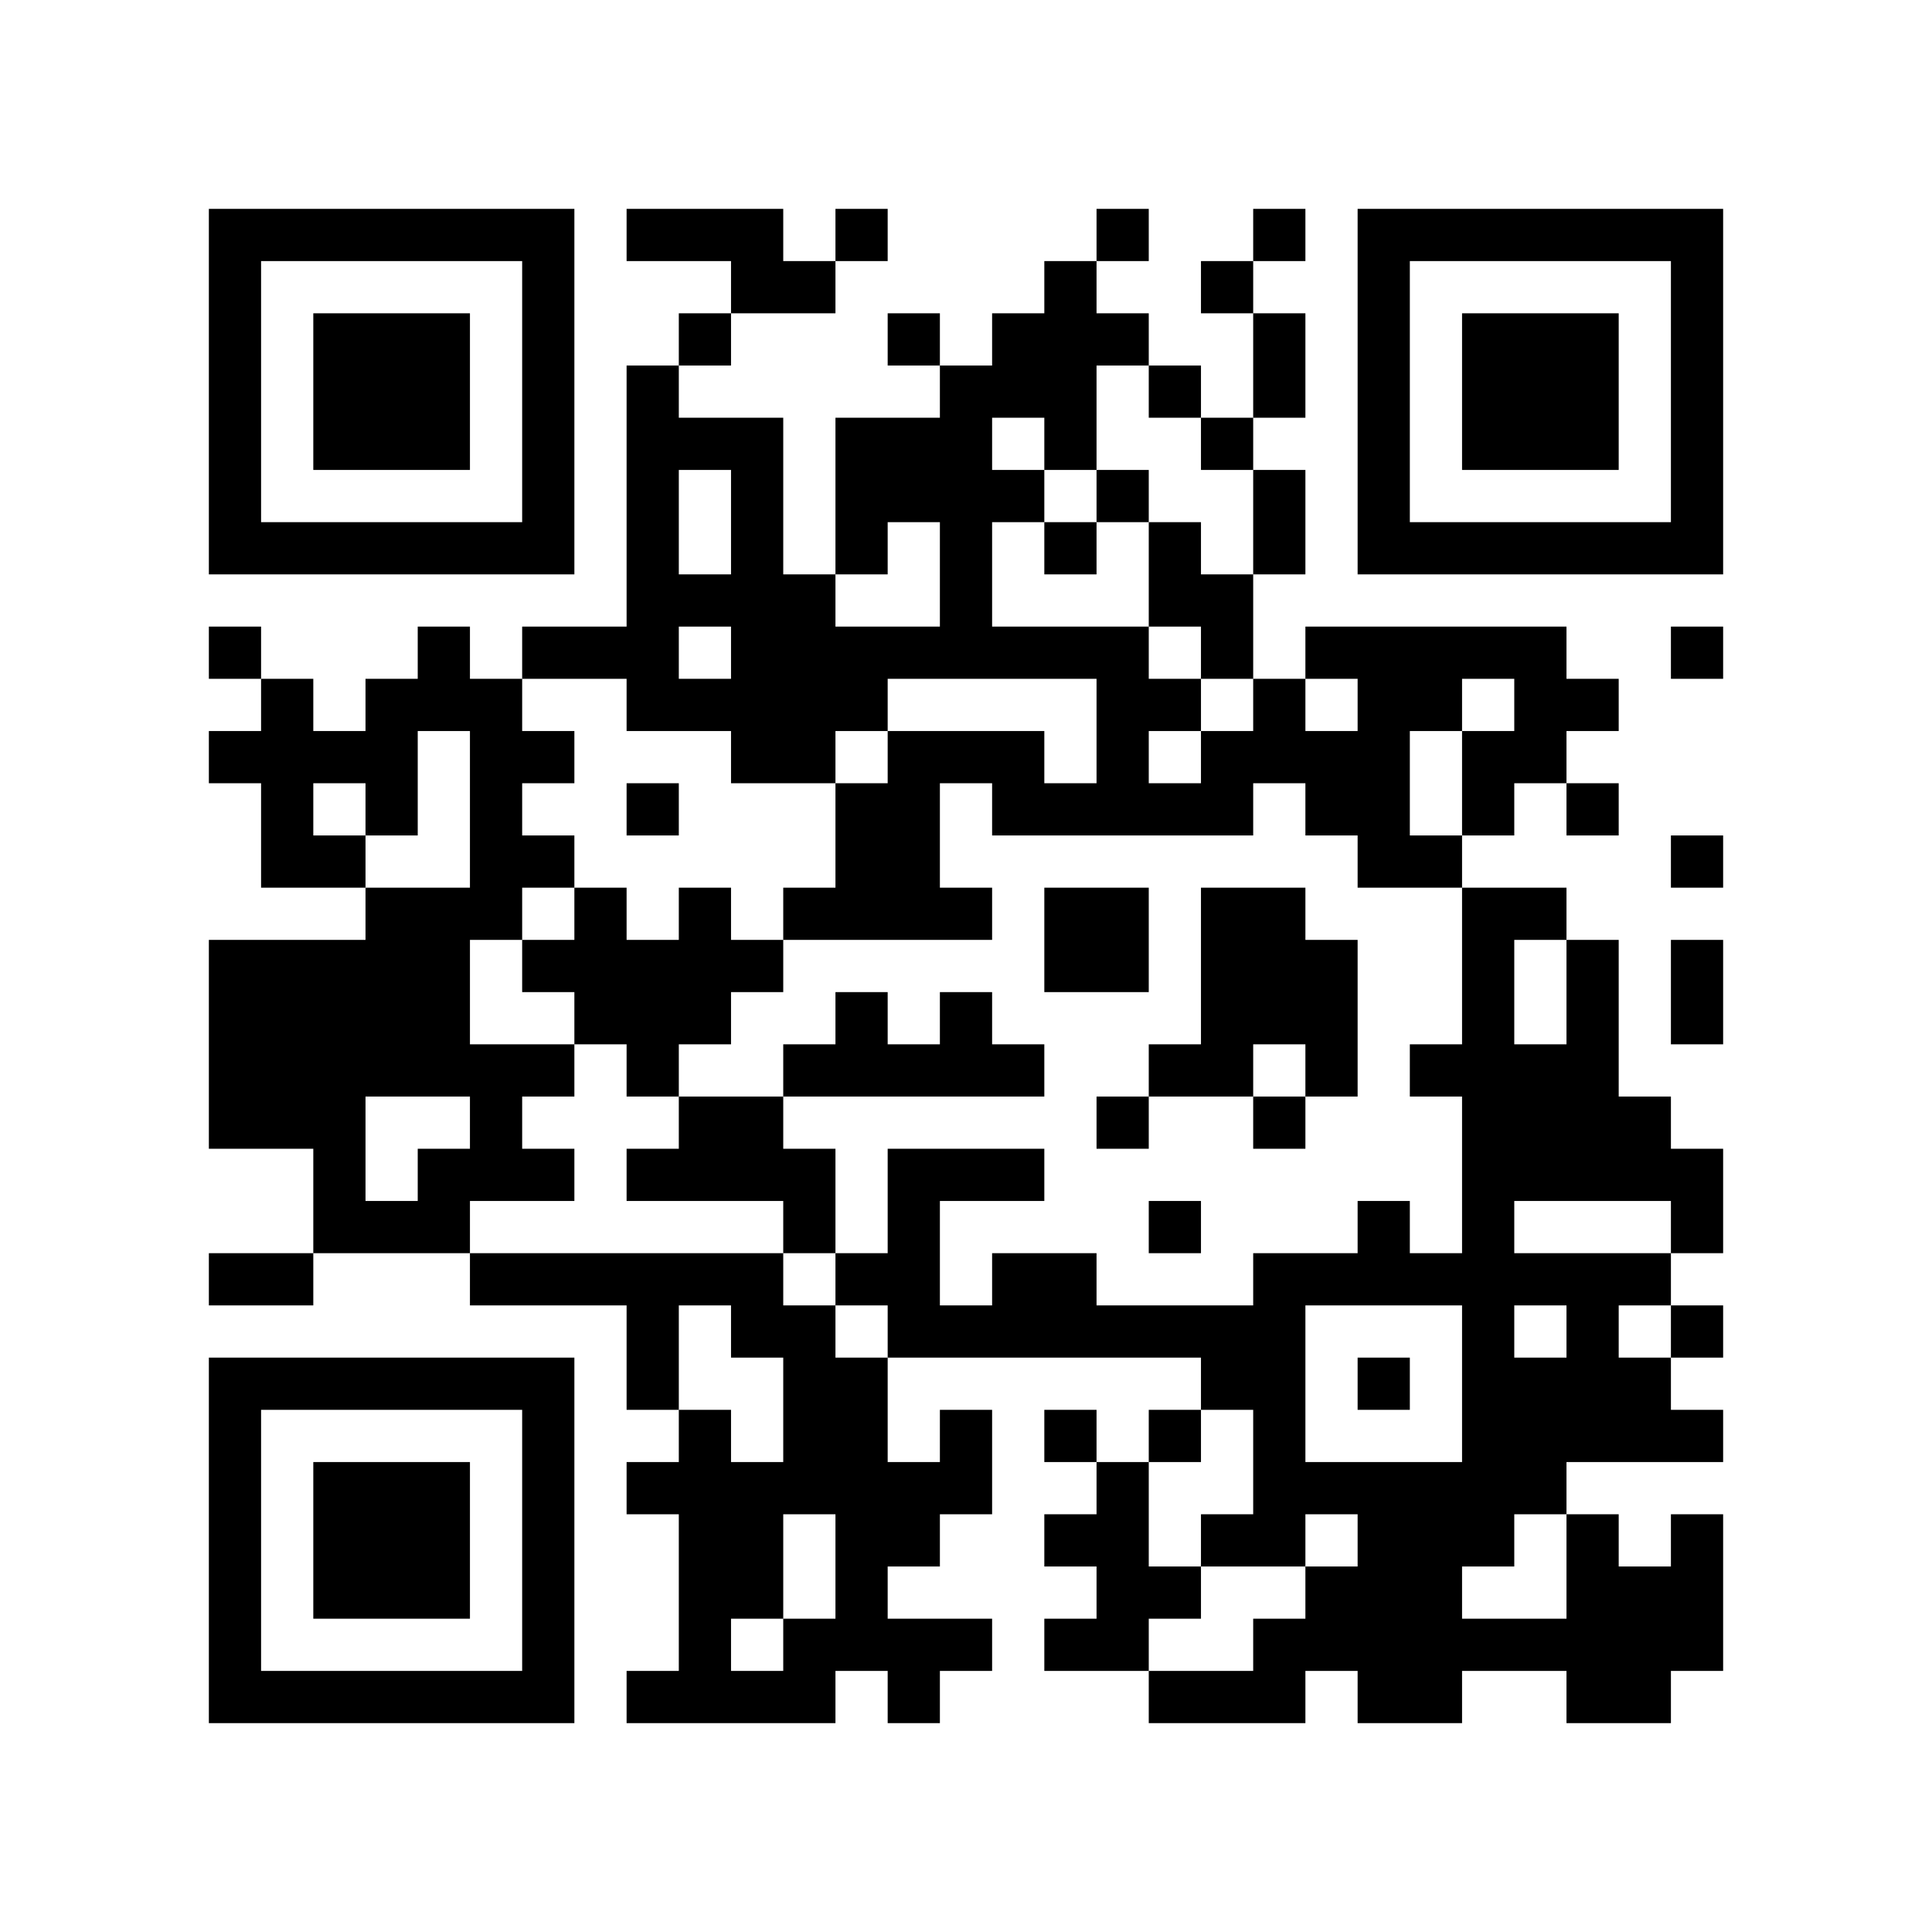
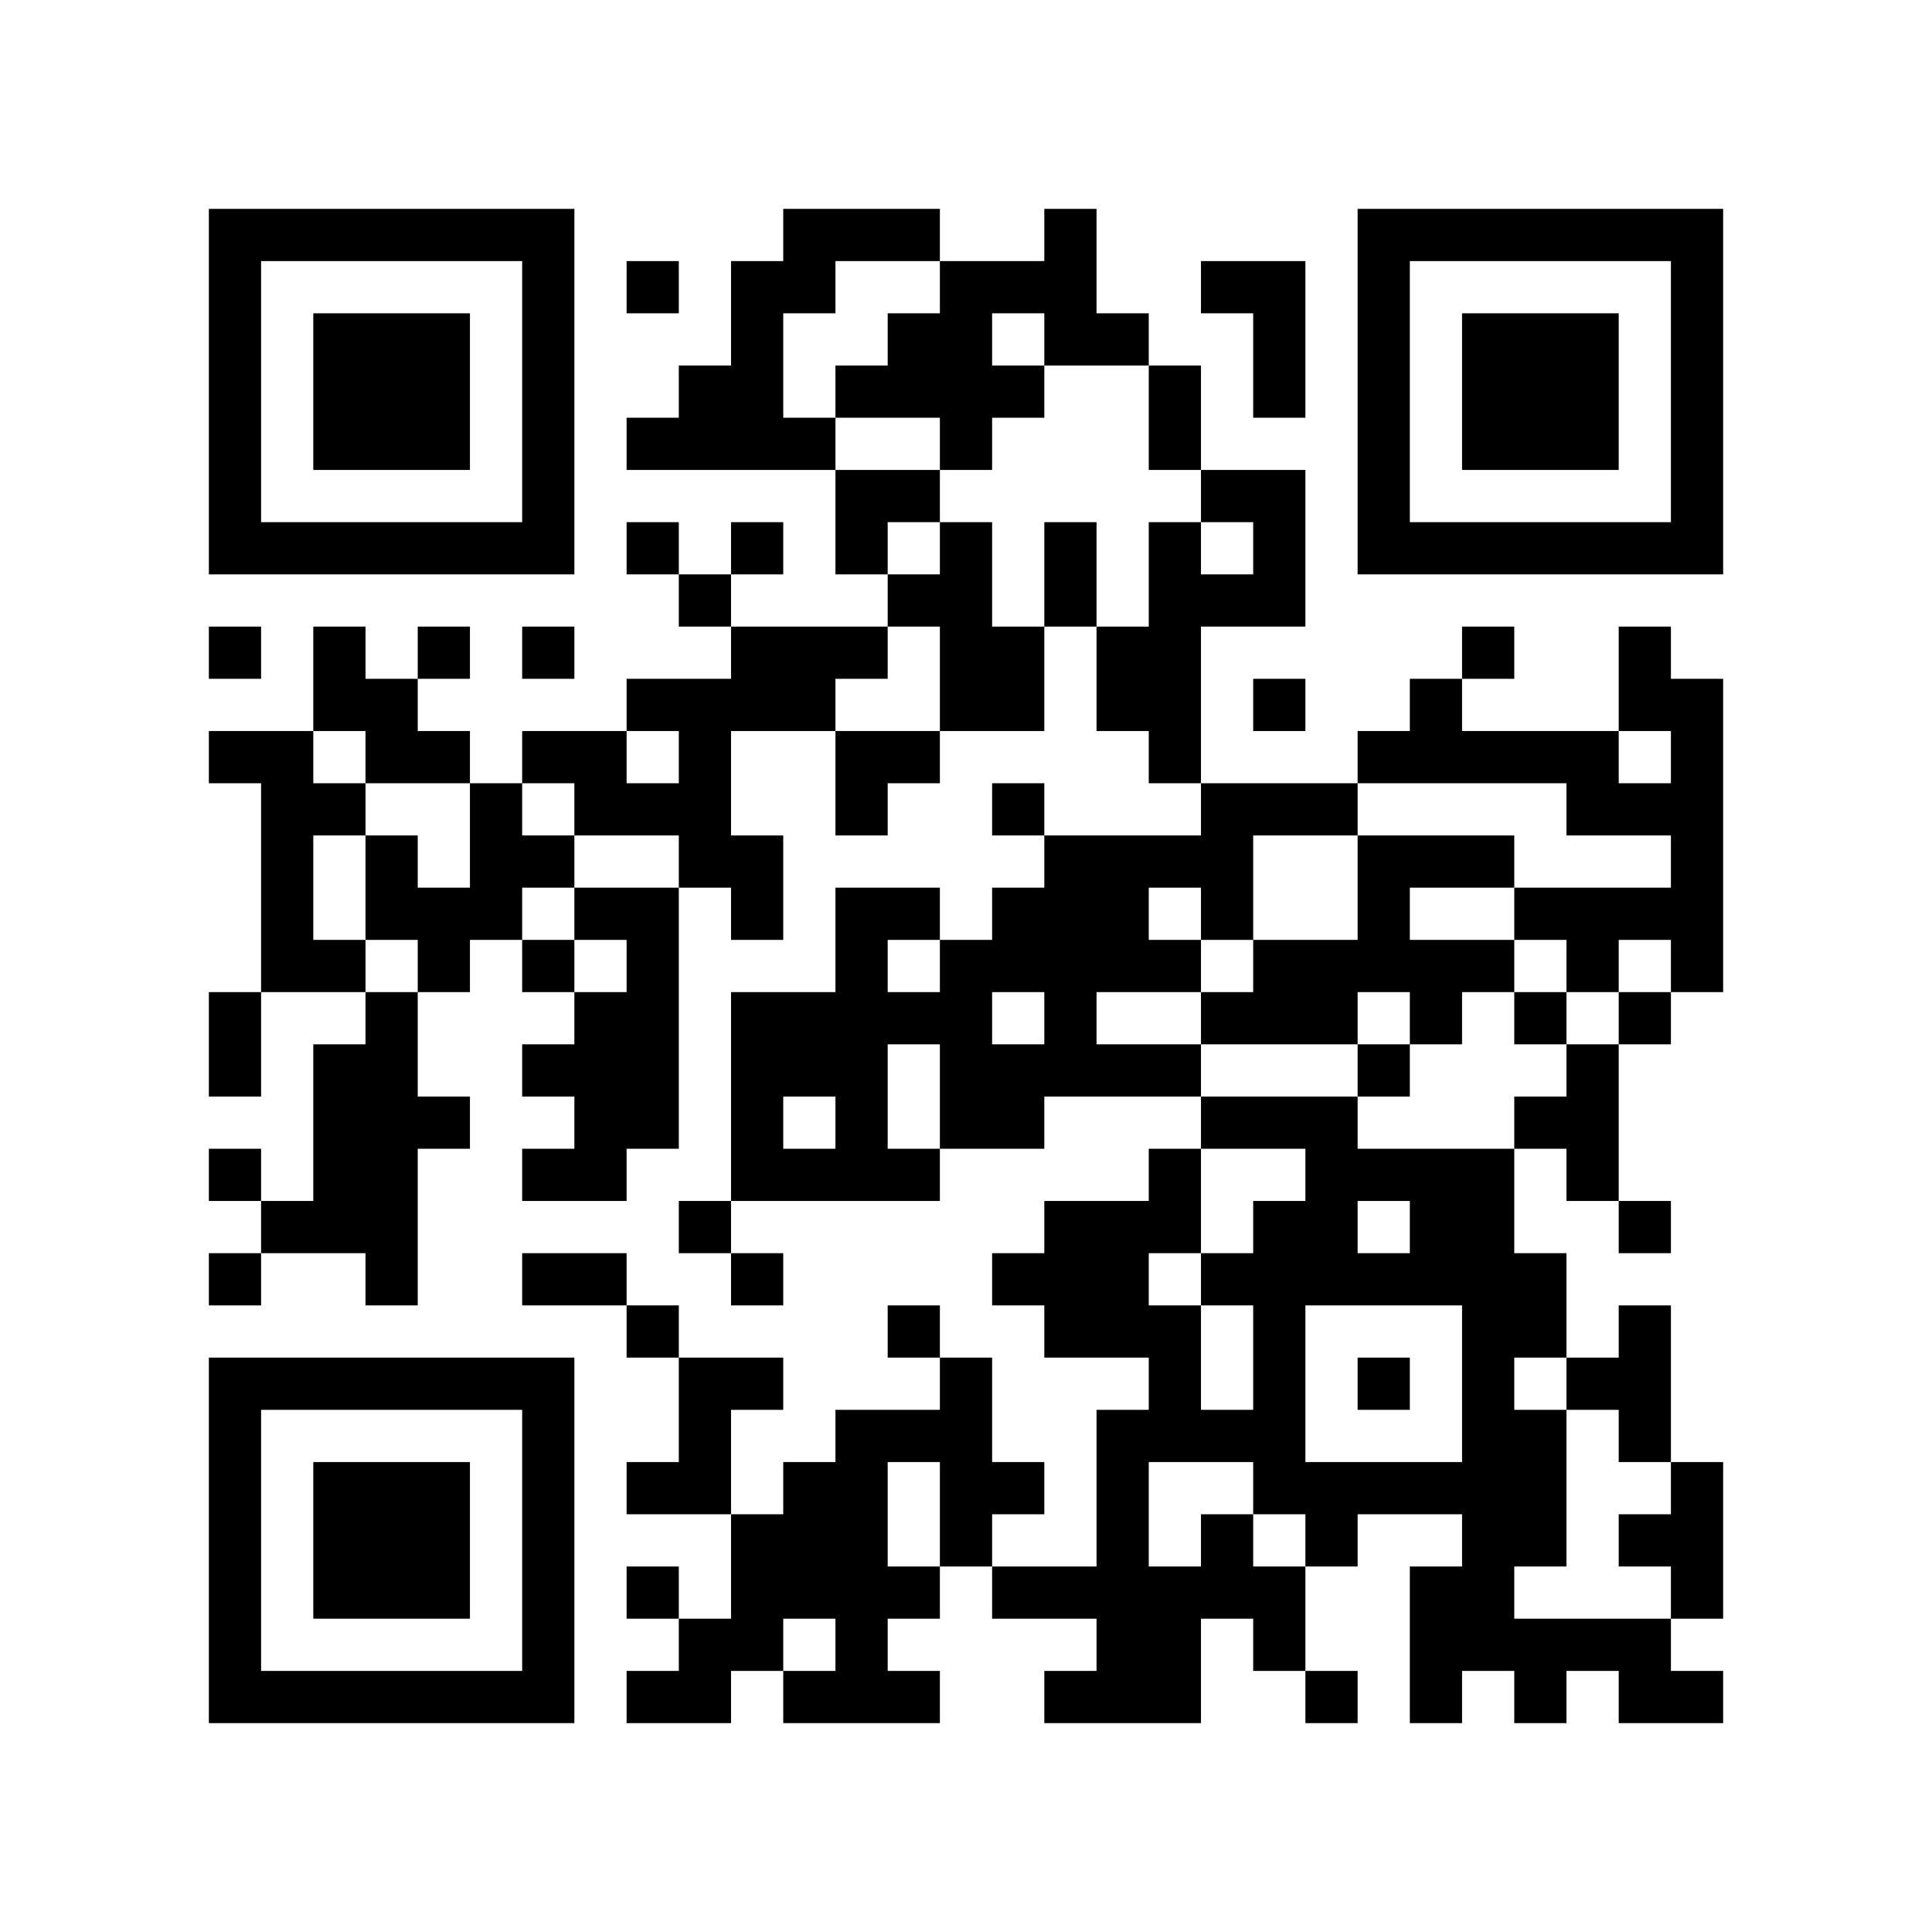
<svg xmlns="http://www.w3.org/2000/svg" width="37mm" height="37mm" version="1.1" viewBox="0 0 37 37">
  <rect fill="white" x="0" y="0" width="100%" height="100%" />
-   <path style="fill:#000000;fill-opacity:1;fill-rule:nonzero;stroke:none" d="M 24 29 L 24 30 L 25 30 L 25 29 z M 10 32 L 10 33 L 11 33 L 11 32 z M 23 8 L 23 9 L 24 9 L 24 8 z M 26 23 L 26 24 L 27 24 L 27 23 z M 22 23 L 22 24 L 23 24 L 23 23 z M 27 30 L 27 31 L 28 31 L 28 30 z M 12 9 L 12 10 L 13 10 L 13 9 z M 13 4 L 13 5 L 14 5 L 14 4 z M 14 11 L 14 12 L 15 12 L 15 11 z M 15 26 L 15 27 L 16 27 L 16 26 z M 4 21 L 4 22 L 5 22 L 5 21 z M 28 18 L 28 19 L 29 19 L 29 18 z M 5 32 L 5 33 L 6 33 L 6 32 z M 17 24 L 17 25 L 18 25 L 18 24 z M 7 6 L 7 7 L 8 7 L 8 6 z M 10 27 L 10 28 L 11 28 L 11 27 z M 23 17 L 23 18 L 24 18 L 24 17 z M 21 17 L 21 18 L 22 18 L 22 17 z M 24 18 L 24 19 L 25 19 L 25 18 z M 25 19 L 25 20 L 26 20 L 26 19 z M 26 16 L 26 17 L 27 17 L 27 16 z M 13 13 L 13 14 L 14 14 L 14 13 z M 27 13 L 27 14 L 28 14 L 28 13 z M 14 18 L 14 19 L 15 19 L 15 18 z M 12 22 L 12 23 L 13 23 L 13 22 z M 28 25 L 28 26 L 29 26 L 29 25 z M 18 12 L 18 13 L 19 13 L 19 12 z M 16 12 L 16 13 L 17 13 L 17 12 z M 29 20 L 29 21 L 30 21 L 30 20 z M 17 17 L 17 18 L 18 18 L 18 17 z M 6 22 L 6 23 L 7 23 L 7 22 z M 30 27 L 30 28 L 31 28 L 31 27 z M 4 18 L 4 19 L 5 19 L 5 18 z M 7 15 L 7 16 L 8 16 L 8 15 z M 31 10 L 31 11 L 32 11 L 32 10 z M 5 19 L 5 20 L 6 20 L 6 19 z M 32 5 L 32 6 L 33 6 L 33 5 z M 6 16 L 6 17 L 7 17 L 7 16 z M 10 18 L 10 19 L 11 19 L 11 18 z M 11 19 L 11 20 L 12 20 L 12 19 z M 24 25 L 24 26 L 25 26 L 25 25 z M 25 12 L 25 13 L 26 13 L 26 12 z M 21 28 L 21 29 L 22 29 L 22 28 z M 27 10 L 27 11 L 28 11 L 28 10 z M 14 13 L 14 14 L 15 14 L 15 13 z M 13 24 L 13 25 L 14 25 L 14 24 z M 19 14 L 19 15 L 20 15 L 20 14 z M 4 9 L 4 10 L 5 10 L 5 9 z M 28 6 L 28 7 L 29 7 L 29 6 z M 5 4 L 5 5 L 6 5 L 6 4 z M 29 7 L 29 8 L 30 8 L 30 7 z M 9 14 L 9 15 L 10 15 L 10 14 z M 7 26 L 7 27 L 8 27 L 8 26 z M 10 5 L 10 6 L 11 6 L 11 5 z M 9 24 L 9 25 L 10 25 L 10 24 z M 24 32 L 24 33 L 25 33 L 25 32 z M 20 24 L 20 25 L 21 25 L 21 24 z M 10 31 L 10 32 L 11 32 L 11 31 z M 23 5 L 23 6 L 24 6 L 24 5 z M 21 21 L 21 22 L 22 22 L 22 21 z M 12 4 L 12 5 L 13 5 L 13 4 z M 14 30 L 14 31 L 15 31 L 15 30 z M 15 23 L 15 24 L 16 24 L 16 23 z M 30 29 L 30 30 L 31 30 L 31 29 z M 4 32 L 4 33 L 5 33 L 5 32 z M 16 24 L 16 25 L 17 25 L 17 24 z M 31 24 L 31 25 L 32 25 L 32 24 z M 29 8 L 29 9 L 30 9 L 30 8 z M 17 29 L 17 30 L 18 30 L 18 29 z M 32 27 L 32 28 L 33 28 L 33 27 z M 30 7 L 30 8 L 31 8 L 31 7 z M 8 28 L 8 29 L 9 29 L 9 28 z M 24 31 L 24 32 L 25 32 L 25 31 z M 20 15 L 20 16 L 21 16 L 21 15 z M 10 22 L 10 23 L 11 23 L 11 22 z M 25 30 L 25 31 L 26 31 L 26 30 z M 21 14 L 21 15 L 22 15 L 22 14 z M 27 24 L 27 25 L 28 25 L 28 24 z M 12 11 L 12 12 L 13 12 L 13 11 z M 26 15 L 26 16 L 27 16 L 27 15 z M 14 9 L 14 10 L 15 10 L 15 9 z M 15 12 L 15 13 L 16 13 L 16 12 z M 28 20 L 28 21 L 29 21 L 29 20 z M 18 11 L 18 12 L 19 12 L 19 11 z M 29 17 L 29 18 L 30 18 L 30 17 z M 17 22 L 17 23 L 18 23 L 18 22 z M 6 29 L 6 30 L 7 30 L 7 29 z M 7 8 L 7 9 L 8 9 L 8 8 z M 32 8 L 32 9 L 33 9 L 33 8 z M 9 10 L 9 11 L 10 11 L 10 10 z M 20 6 L 20 7 L 21 7 L 21 6 z M 23 19 L 23 20 L 24 20 L 24 19 z M 12 18 L 12 19 L 13 19 L 13 18 z M 26 6 L 26 7 L 27 7 L 27 6 z M 13 19 L 13 20 L 14 20 L 14 19 z M 12 24 L 12 25 L 13 25 L 13 24 z M 15 5 L 15 6 L 16 6 L 16 5 z M 13 21 L 13 22 L 14 22 L 14 21 z M 28 27 L 28 28 L 29 28 L 29 27 z M 29 26 L 29 27 L 30 27 L 30 26 z M 17 15 L 17 16 L 18 16 L 18 15 z M 6 20 L 6 21 L 7 21 L 7 20 z M 30 25 L 30 26 L 31 26 L 31 25 z M 4 4 L 4 5 L 5 5 L 5 4 z M 7 17 L 7 18 L 8 18 L 8 17 z M 8 18 L 8 19 L 9 19 L 9 18 z M 32 7 L 32 8 L 33 8 L 33 7 z M 6 14 L 6 15 L 7 15 L 7 14 z M 7 23 L 7 24 L 8 24 L 8 23 z M 10 16 L 10 17 L 11 17 L 11 16 z M 24 27 L 24 28 L 25 28 L 25 27 z M 22 7 L 22 8 L 23 8 L 23 7 z M 26 9 L 26 10 L 27 10 L 27 9 z M 27 4 L 27 5 L 28 5 L 28 4 z M 13 30 L 13 31 L 14 31 L 14 30 z M 14 21 L 14 22 L 15 22 L 15 21 z M 19 24 L 19 25 L 20 25 L 20 24 z M 17 8 L 17 9 L 18 9 L 18 8 z M 15 32 L 15 33 L 16 33 L 16 32 z M 30 32 L 30 33 L 31 33 L 31 32 z M 28 8 L 28 9 L 29 9 L 29 8 z M 31 21 L 31 22 L 32 22 L 32 21 z M 5 10 L 5 11 L 6 11 L 6 10 z M 32 30 L 32 31 L 33 31 L 33 30 z M 30 10 L 30 11 L 31 11 L 31 10 z M 7 28 L 7 29 L 8 29 L 8 28 z M 8 23 L 8 24 L 9 24 L 9 23 z M 9 22 L 9 23 L 10 23 L 10 22 z M 10 29 L 10 30 L 11 30 L 11 29 z M 26 32 L 26 33 L 27 33 L 27 32 z M 27 29 L 27 30 L 28 30 L 28 29 z M 18 28 L 18 29 L 19 29 L 19 28 z M 14 28 L 14 29 L 15 29 L 15 28 z M 15 25 L 15 26 L 16 26 L 16 25 z M 28 15 L 28 16 L 29 16 L 29 15 z M 16 26 L 16 27 L 17 27 L 17 26 z M 31 26 L 31 27 L 32 27 L 32 26 z M 29 14 L 29 15 L 30 15 L 30 14 z M 6 32 L 6 33 L 7 33 L 7 32 z M 8 30 L 8 31 L 9 31 L 9 30 z M 32 19 L 32 20 L 33 20 L 33 19 z M 20 17 L 20 18 L 21 18 L 21 17 z M 10 20 L 10 21 L 11 21 L 11 20 z M 25 28 L 25 29 L 26 29 L 26 28 z M 23 12 L 23 13 L 24 13 L 24 12 z M 21 12 L 21 13 L 22 13 L 22 12 z M 24 7 L 24 8 L 25 8 L 25 7 z M 12 13 L 12 14 L 13 14 L 13 13 z M 26 13 L 26 14 L 27 14 L 27 13 z M 13 8 L 13 9 L 14 9 L 14 8 z M 27 16 L 27 17 L 28 17 L 28 16 z M 15 14 L 15 15 L 16 15 L 16 14 z M 28 22 L 28 23 L 29 23 L 29 22 z M 18 9 L 18 10 L 19 10 L 19 9 z M 16 17 L 16 18 L 17 18 L 17 17 z M 5 20 L 5 21 L 6 21 L 6 20 z M 17 20 L 17 21 L 18 21 L 18 20 z M 7 10 L 7 11 L 8 11 L 8 10 z M 5 14 L 5 15 L 6 15 L 6 14 z M 32 10 L 32 11 L 33 11 L 33 10 z M 20 8 L 20 9 L 21 9 L 21 8 z M 24 14 L 24 15 L 25 15 L 25 14 z M 22 10 L 22 11 L 23 11 L 23 10 z M 25 15 L 25 16 L 26 16 L 26 15 z M 21 31 L 21 32 L 22 32 L 22 31 z M 26 4 L 26 5 L 27 5 L 27 4 z M 13 17 L 13 18 L 14 18 L 14 17 z M 14 14 L 14 15 L 15 15 L 15 14 z M 12 26 L 12 27 L 13 27 L 13 26 z M 13 27 L 13 28 L 14 28 L 14 27 z M 28 29 L 28 30 L 29 30 L 29 29 z M 16 8 L 16 9 L 17 9 L 17 8 z M 14 24 L 14 25 L 15 25 L 15 24 z M 29 24 L 29 25 L 30 25 L 30 24 z M 4 6 L 4 7 L 5 7 L 5 6 z M 7 19 L 7 20 L 8 20 L 8 19 z M 31 30 L 31 31 L 32 31 L 32 30 z M 8 12 L 8 13 L 9 13 L 9 12 z M 9 17 L 9 18 L 10 18 L 10 17 z M 10 6 L 10 7 L 11 7 L 11 6 z M 8 26 L 8 27 L 9 27 L 9 26 z M 23 26 L 23 27 L 24 27 L 24 26 z M 24 21 L 24 22 L 25 22 L 25 21 z M 25 24 L 25 25 L 26 25 L 26 24 z M 26 31 L 26 32 L 27 32 L 27 31 z M 13 28 L 13 29 L 14 29 L 14 28 z M 18 27 L 18 28 L 19 28 L 19 27 z M 17 6 L 17 7 L 18 7 L 18 6 z M 30 30 L 30 31 L 31 31 L 31 30 z M 4 29 L 4 30 L 5 30 L 5 29 z M 28 10 L 28 11 L 29 11 L 29 10 z M 16 29 L 16 30 L 17 30 L 17 29 z M 17 32 L 17 33 L 18 33 L 18 32 z M 6 7 L 6 8 L 7 8 L 7 7 z M 30 8 L 30 9 L 31 9 L 31 8 z M 7 30 L 7 31 L 8 31 L 8 30 z M 10 9 L 10 10 L 11 10 L 11 9 z M 9 20 L 9 21 L 10 21 L 10 20 z M 24 28 L 24 29 L 25 29 L 25 28 z M 20 12 L 20 13 L 21 13 L 21 12 z M 21 25 L 21 26 L 22 26 L 22 25 z M 24 10 L 24 11 L 25 11 L 25 10 z M 27 31 L 27 32 L 28 32 L 28 31 z M 12 8 L 12 9 L 13 9 L 13 8 z M 14 10 L 14 11 L 15 11 L 15 10 z M 15 27 L 15 28 L 16 28 L 16 27 z M 4 20 L 4 21 L 5 21 L 5 20 z M 28 17 L 28 18 L 29 18 L 29 17 z M 16 20 L 16 21 L 17 21 L 17 20 z M 29 12 L 29 13 L 30 13 L 30 12 z M 19 9 L 19 10 L 20 10 L 20 9 z M 17 25 L 17 26 L 18 26 L 18 25 z M 32 23 L 32 24 L 33 24 L 33 23 z M 6 30 L 6 31 L 7 31 L 7 30 z M 30 19 L 30 20 L 31 20 L 31 19 z M 7 7 L 7 8 L 8 8 L 8 7 z M 8 8 L 8 9 L 9 9 L 9 8 z M 10 26 L 10 27 L 11 27 L 11 26 z M 23 14 L 23 15 L 24 15 L 24 14 z M 21 18 L 21 19 L 22 19 L 22 18 z M 24 17 L 24 18 L 25 18 L 25 17 z M 27 20 L 27 21 L 28 21 L 28 20 z M 12 15 L 12 16 L 13 16 L 13 15 z M 14 5 L 14 6 L 15 6 L 15 5 z M 4 27 L 4 28 L 5 28 L 5 27 z M 28 24 L 28 25 L 29 25 L 29 24 z M 16 19 L 16 20 L 17 20 L 17 19 z M 5 26 L 5 27 L 6 27 L 6 26 z M 29 21 L 29 22 L 30 22 L 30 21 z M 19 6 L 19 7 L 20 7 L 20 6 z M 30 26 L 30 27 L 31 27 L 31 26 z M 8 7 L 8 8 L 9 8 L 9 7 z M 32 4 L 32 5 L 33 5 L 33 4 z M 6 19 L 6 20 L 7 20 L 7 19 z M 20 10 L 20 11 L 21 11 L 21 10 z M 24 24 L 24 25 L 25 25 L 25 24 z M 21 29 L 21 30 L 22 30 L 22 29 z M 26 10 L 26 11 L 27 11 L 27 10 z M 14 12 L 14 13 L 15 13 L 15 12 z M 12 28 L 12 29 L 13 29 L 13 28 z M 28 31 L 28 32 L 29 32 L 29 31 z M 18 22 L 18 23 L 19 23 L 19 22 z M 16 10 L 16 11 L 17 11 L 17 10 z M 14 22 L 14 23 L 15 23 L 15 22 z M 19 15 L 19 16 L 20 16 L 20 15 z M 15 31 L 15 32 L 16 32 L 16 31 z M 30 21 L 30 22 L 31 22 L 31 21 z M 4 8 L 4 9 L 5 9 L 5 8 z M 31 32 L 31 33 L 32 33 L 32 32 z M 6 10 L 6 11 L 7 11 L 7 10 z M 9 15 L 9 16 L 10 16 L 10 15 z M 10 4 L 10 5 L 11 5 L 11 4 z M 8 20 L 8 21 L 9 21 L 9 20 z M 10 30 L 10 31 L 11 31 L 11 30 z M 26 29 L 26 30 L 27 30 L 27 29 z M 27 32 L 27 33 L 28 33 L 28 32 z M 18 25 L 18 26 L 19 26 L 19 25 z M 19 20 L 19 21 L 20 21 L 20 20 z M 15 20 L 15 21 L 16 21 L 16 20 z M 4 31 L 4 32 L 5 32 L 5 31 z M 28 12 L 28 13 L 29 13 L 29 12 z M 16 31 L 16 32 L 17 32 L 17 31 z M 30 6 L 30 7 L 31 7 L 31 6 z M 7 32 L 7 33 L 8 33 L 8 32 z M 32 16 L 32 17 L 33 17 L 33 16 z M 25 31 L 25 32 L 26 32 L 26 31 z M 23 11 L 23 12 L 24 12 L 24 11 z M 21 15 L 21 16 L 22 16 L 22 15 z M 24 4 L 24 5 L 25 5 L 25 4 z M 22 20 L 22 21 L 23 21 L 23 20 z M 12 10 L 12 11 L 13 11 L 13 10 z M 26 14 L 26 15 L 27 15 L 27 14 z M 13 11 L 13 12 L 14 12 L 14 11 z M 14 8 L 14 9 L 15 9 L 15 8 z M 15 13 L 15 14 L 16 14 L 16 13 z M 28 19 L 28 20 L 29 20 L 29 19 z M 18 10 L 18 11 L 19 11 L 19 10 z M 17 23 L 17 24 L 18 24 L 18 23 z M 6 28 L 6 29 L 7 29 L 7 28 z M 4 12 L 4 13 L 5 13 L 5 12 z M 31 4 L 31 5 L 32 5 L 32 4 z M 8 10 L 8 11 L 9 11 L 9 10 z M 20 5 L 20 6 L 21 6 L 21 5 z M 10 24 L 10 25 L 11 25 L 11 24 z M 24 19 L 24 20 L 25 20 L 25 19 z M 22 15 L 22 16 L 23 16 L 23 15 z M 25 18 L 25 19 L 26 19 L 26 18 z M 27 12 L 27 13 L 28 13 L 28 12 z M 13 22 L 13 23 L 14 23 L 14 22 z M 28 26 L 28 27 L 29 27 L 29 26 z M 16 13 L 16 14 L 17 14 L 17 13 z M 5 24 L 5 25 L 6 25 L 6 24 z M 29 27 L 29 28 L 30 28 L 30 27 z M 17 16 L 17 17 L 18 17 L 18 16 z M 6 23 L 6 24 L 7 24 L 7 23 z M 30 24 L 30 25 L 31 25 L 31 24 z M 4 19 L 4 20 L 5 20 L 5 19 z M 7 14 L 7 15 L 8 15 L 8 14 z M 5 18 L 5 19 L 6 19 L 6 18 z M 8 17 L 8 18 L 9 18 L 9 17 z M 32 6 L 32 7 L 33 7 L 33 6 z M 9 4 L 9 5 L 10 5 L 10 4 z M 7 20 L 7 21 L 8 21 L 8 20 z M 23 25 L 23 26 L 24 26 L 24 25 z M 21 9 L 21 10 L 22 10 L 22 9 z M 11 18 L 11 19 L 12 19 L 12 18 z M 24 26 L 24 27 L 25 27 L 25 26 z M 26 8 L 26 9 L 27 9 L 27 8 z M 22 32 L 22 33 L 23 33 L 23 32 z M 15 11 L 15 12 L 16 12 L 16 11 z M 13 31 L 13 32 L 14 32 L 14 31 z M 18 20 L 18 21 L 19 21 L 19 20 z M 16 4 L 16 5 L 17 5 L 17 4 z M 29 28 L 29 29 L 30 29 L 30 28 z M 19 25 L 19 26 L 20 26 L 20 25 z M 17 9 L 17 10 L 18 10 L 18 9 z M 4 10 L 4 11 L 5 11 L 5 10 z M 28 7 L 28 8 L 29 8 L 29 7 z M 29 6 L 29 7 L 30 7 L 30 6 z M 32 29 L 32 30 L 33 30 L 33 29 z M 6 8 L 6 9 L 7 9 L 7 8 z M 9 13 L 9 14 L 10 14 L 10 13 z M 7 29 L 7 30 L 8 30 L 8 29 z M 10 10 L 10 11 L 11 11 L 11 10 z M 8 22 L 8 23 L 9 23 L 9 22 z M 20 25 L 20 26 L 21 26 L 21 25 z M 10 28 L 10 29 L 11 29 L 11 28 z M 25 20 L 25 21 L 26 21 L 26 20 z M 22 27 L 22 28 L 23 28 L 23 27 z M 13 32 L 13 33 L 14 33 L 14 32 z M 18 31 L 18 32 L 19 32 L 19 31 z M 19 22 L 19 23 L 20 23 L 20 22 z M 15 22 L 15 23 L 16 23 L 16 22 z M 28 14 L 28 15 L 29 15 L 29 14 z M 31 27 L 31 28 L 32 28 L 32 27 z M 17 28 L 17 29 L 18 29 L 18 28 z M 30 4 L 30 5 L 31 5 L 31 4 z M 8 29 L 8 30 L 9 30 L 9 29 z M 32 18 L 32 19 L 33 19 L 33 18 z M 9 32 L 9 33 L 10 33 L 10 32 z M 21 13 L 21 14 L 22 14 L 22 13 z M 26 26 L 26 27 L 27 27 L 27 26 z M 24 6 L 24 7 L 25 7 L 25 6 z M 12 12 L 12 13 L 13 13 L 13 12 z M 26 12 L 26 13 L 27 13 L 27 12 z M 4 24 L 4 25 L 5 25 L 5 24 z M 28 21 L 28 22 L 29 22 L 29 21 z M 18 8 L 18 9 L 19 9 L 19 8 z M 16 16 L 16 17 L 17 17 L 17 16 z M 5 21 L 5 22 L 6 22 L 6 21 z M 6 26 L 6 27 L 7 27 L 7 26 z M 30 15 L 30 16 L 31 16 L 31 15 z M 4 14 L 4 15 L 5 15 L 5 14 z M 5 15 L 5 16 L 6 16 L 6 15 z M 8 4 L 8 5 L 9 5 L 9 4 z M 32 9 L 32 10 L 33 10 L 33 9 z M 20 7 L 20 8 L 21 8 L 21 7 z M 10 14 L 10 15 L 11 15 L 11 14 z M 23 18 L 23 19 L 24 19 L 24 18 z M 21 6 L 21 7 L 22 7 L 22 6 z M 24 13 L 24 14 L 25 14 L 25 13 z M 22 13 L 22 14 L 23 14 L 23 13 z M 20 29 L 20 30 L 21 30 L 21 29 z M 12 19 L 12 20 L 13 20 L 13 19 z M 26 7 L 26 8 L 27 8 L 27 7 z M 13 18 L 13 19 L 14 19 L 14 18 z M 12 25 L 12 26 L 13 26 L 13 25 z M 28 28 L 28 29 L 29 29 L 29 28 z M 18 19 L 18 20 L 19 20 L 19 19 z M 16 15 L 16 16 L 17 16 L 17 15 z M 17 14 L 17 15 L 18 15 L 18 14 z M 6 21 L 6 22 L 7 22 L 7 21 z M 30 22 L 30 23 L 31 23 L 31 22 z M 4 5 L 4 6 L 5 6 L 5 5 z M 31 31 L 31 32 L 32 32 L 32 31 z M 5 16 L 5 17 L 6 17 L 6 16 z M 8 19 L 8 20 L 9 20 L 9 19 z M 11 12 L 11 13 L 12 13 L 12 12 z M 26 30 L 26 31 L 27 31 L 27 30 z M 22 30 L 22 31 L 23 31 L 23 30 z M 12 32 L 12 33 L 13 33 L 13 32 z M 13 29 L 13 30 L 14 30 L 14 29 z M 4 28 L 4 29 L 5 29 L 5 28 z M 16 28 L 16 29 L 17 29 L 17 28 z M 29 4 L 29 5 L 30 5 L 30 4 z M 32 31 L 32 32 L 33 32 L 33 31 z M 6 6 L 6 7 L 7 7 L 7 6 z M 10 8 L 10 9 L 11 9 L 11 8 z M 8 32 L 8 33 L 9 33 L 9 32 z M 23 32 L 23 33 L 24 33 L 24 32 z M 9 21 L 9 22 L 10 22 L 10 21 z M 20 27 L 20 28 L 21 28 L 21 27 z M 24 9 L 24 10 L 25 10 L 25 9 z M 22 25 L 22 26 L 23 26 L 23 25 z M 27 28 L 27 29 L 28 29 L 28 28 z M 12 7 L 12 8 L 13 8 L 13 7 z M 13 6 L 13 7 L 14 7 L 14 6 z M 14 29 L 14 30 L 15 30 L 15 29 z M 18 7 L 18 8 L 19 8 L 19 7 z M 16 27 L 16 28 L 17 28 L 17 27 z M 29 13 L 29 14 L 30 14 L 30 13 z M 32 22 L 32 23 L 33 23 L 33 22 z M 30 18 L 30 19 L 31 19 L 31 18 z M 7 4 L 7 5 L 8 5 L 8 4 z M 32 12 L 32 13 L 33 13 L 33 12 z M 20 18 L 20 19 L 21 19 L 21 18 z M 23 15 L 23 16 L 24 16 L 24 15 z M 11 24 L 11 25 L 12 25 L 12 24 z M 26 24 L 26 25 L 27 25 L 27 24 z M 14 4 L 14 5 L 15 5 L 15 4 z M 12 20 L 12 21 L 13 21 L 13 20 z M 15 17 L 15 18 L 16 18 L 16 17 z M 4 26 L 4 27 L 5 27 L 5 26 z M 28 23 L 28 24 L 29 24 L 29 23 z M 18 14 L 18 15 L 19 15 L 19 14 z M 29 22 L 29 23 L 30 23 L 30 22 z M 19 7 L 19 8 L 20 8 L 20 7 z M 30 13 L 30 14 L 31 14 L 31 13 z M 7 13 L 7 14 L 8 14 L 8 13 z M 5 13 L 5 14 L 6 14 L 6 13 z M 8 6 L 8 7 L 9 7 L 9 6 z M 6 18 L 6 19 L 7 19 L 7 18 z M 10 12 L 10 13 L 11 13 L 11 12 z M 23 20 L 23 21 L 24 21 L 24 20 z M 21 4 L 21 5 L 22 5 L 22 4 z M 11 17 L 11 18 L 12 18 L 12 17 z M 22 11 L 22 12 L 23 12 L 23 11 z M 20 31 L 20 32 L 21 32 L 21 31 z M 25 14 L 25 15 L 26 15 L 26 14 z M 21 30 L 21 31 L 22 31 L 22 30 z M 26 5 L 26 6 L 27 6 L 27 5 z M 18 17 L 18 18 L 19 18 L 19 17 z M 16 9 L 16 10 L 17 10 L 17 9 z M 14 25 L 14 26 L 15 26 L 15 25 z M 29 31 L 29 32 L 30 32 L 30 31 z M 19 12 L 19 13 L 20 13 L 20 12 z M 17 12 L 17 13 L 18 13 L 18 12 z M 15 28 L 15 29 L 16 29 L 16 28 z M 30 20 L 30 21 L 31 21 L 31 20 z M 4 7 L 4 8 L 5 8 L 5 7 z M 28 4 L 28 5 L 29 5 L 29 4 z M 7 18 L 7 19 L 8 19 L 8 18 z M 8 13 L 8 14 L 9 14 L 9 13 z M 9 16 L 9 17 L 10 17 L 10 16 z M 10 7 L 10 8 L 11 8 L 11 7 z M 23 29 L 23 30 L 24 30 L 24 29 z M 9 26 L 9 27 L 10 27 L 10 26 z M 26 28 L 26 29 L 27 29 L 27 28 z M 14 32 L 14 33 L 15 33 L 15 32 z M 30 31 L 30 32 L 31 32 L 31 31 z M 4 30 L 4 31 L 5 31 L 5 30 z M 16 30 L 16 31 L 17 31 L 17 30 z M 31 22 L 31 23 L 32 23 L 32 22 z M 29 10 L 29 11 L 30 11 L 30 10 z M 17 31 L 17 32 L 18 32 L 18 31 z M 32 25 L 32 26 L 33 26 L 33 25 z M 6 4 L 6 5 L 7 5 L 7 4 z" id="qr-path" />
+   <path style="fill:#000000;fill-opacity:1;fill-rule:nonzero;stroke:none" d="M 10 32 L 10 33 L 11 33 L 11 32 z M 25 32 L 25 33 L 26 33 L 26 32 z M 21 24 L 21 25 L 22 25 L 22 24 z M 24 11 L 24 12 L 25 12 L 25 11 z M 22 23 L 22 24 L 23 24 L 23 23 z M 27 30 L 27 31 L 28 31 L 28 30 z M 28 18 L 28 19 L 29 19 L 29 18 z M 18 5 L 18 6 L 19 6 L 19 5 z M 16 21 L 16 22 L 17 22 L 17 21 z M 5 32 L 5 33 L 6 33 L 6 32 z M 29 19 L 29 20 L 30 20 L 30 19 z M 7 6 L 7 7 L 8 7 L 8 6 z M 32 14 L 32 15 L 33 15 L 33 14 z M 20 4 L 20 5 L 21 5 L 21 4 z M 10 27 L 10 28 L 11 28 L 11 27 z M 23 17 L 23 18 L 24 18 L 24 17 z M 21 17 L 21 18 L 22 18 L 22 17 z M 24 18 L 24 19 L 25 19 L 25 18 z M 22 14 L 22 15 L 23 15 L 23 14 z M 27 23 L 27 24 L 28 24 L 28 23 z M 25 19 L 25 20 L 26 20 L 26 19 z M 26 16 L 26 17 L 27 17 L 27 16 z M 13 13 L 13 14 L 14 14 L 14 13 z M 27 13 L 27 14 L 28 14 L 28 13 z M 15 19 L 15 20 L 16 20 L 16 19 z M 13 23 L 13 24 L 14 24 L 14 23 z M 28 25 L 28 26 L 29 26 L 29 25 z M 18 12 L 18 13 L 19 13 L 19 12 z M 16 12 L 16 13 L 17 13 L 17 12 z M 19 17 L 19 18 L 20 18 L 20 17 z M 17 17 L 17 18 L 18 18 L 18 17 z M 6 22 L 6 23 L 7 23 L 7 22 z M 31 10 L 31 11 L 32 11 L 32 10 z M 32 5 L 32 6 L 33 6 L 33 5 z M 7 21 L 7 22 L 8 22 L 8 21 z M 20 11 L 20 12 L 21 12 L 21 11 z M 10 18 L 10 19 L 11 19 L 11 18 z M 11 19 L 11 20 L 12 20 L 12 19 z M 24 25 L 24 26 L 25 26 L 25 25 z M 21 28 L 21 29 L 22 29 L 22 28 z M 27 10 L 27 11 L 28 11 L 28 10 z M 14 13 L 14 14 L 15 14 L 15 13 z M 15 8 L 15 9 L 16 9 L 16 8 z M 29 29 L 29 30 L 30 30 L 30 29 z M 15 30 L 15 31 L 16 31 L 16 30 z M 4 9 L 4 10 L 5 10 L 5 9 z M 28 6 L 28 7 L 29 7 L 29 6 z M 5 4 L 5 5 L 6 5 L 6 4 z M 29 7 L 29 8 L 30 8 L 30 7 z M 32 28 L 32 29 L 33 29 L 33 28 z M 7 26 L 7 27 L 8 27 L 8 26 z M 10 5 L 10 6 L 11 6 L 11 5 z M 8 21 L 8 22 L 9 22 L 9 21 z M 20 24 L 20 25 L 21 25 L 21 24 z M 10 31 L 10 32 L 11 32 L 11 31 z M 25 21 L 25 22 L 26 22 L 26 21 z M 23 5 L 23 6 L 24 6 L 24 5 z M 22 26 L 22 27 L 23 27 L 23 26 z M 14 30 L 14 31 L 15 31 L 15 30 z M 4 32 L 4 33 L 5 33 L 5 32 z M 29 8 L 29 9 L 30 9 L 30 8 z M 30 7 L 30 8 L 31 8 L 31 7 z M 8 28 L 8 29 L 9 29 L 9 28 z M 32 17 L 32 18 L 33 18 L 33 17 z M 24 31 L 24 32 L 25 32 L 25 31 z M 10 22 L 10 23 L 11 23 L 11 22 z M 24 5 L 24 6 L 25 6 L 25 5 z M 27 24 L 27 25 L 28 25 L 28 24 z M 19 28 L 19 29 L 20 29 L 20 28 z M 15 12 L 15 13 L 16 13 L 16 12 z M 18 11 L 18 12 L 19 12 L 19 11 z M 29 17 L 29 18 L 30 18 L 30 17 z M 17 22 L 17 23 L 18 23 L 18 22 z M 6 29 L 6 30 L 7 30 L 7 29 z M 30 14 L 30 15 L 31 15 L 31 14 z M 7 8 L 7 9 L 8 9 L 8 8 z M 32 8 L 32 9 L 33 9 L 33 8 z M 9 10 L 9 11 L 10 11 L 10 10 z M 20 6 L 20 7 L 21 7 L 21 6 z M 23 19 L 23 20 L 24 20 L 24 19 z M 11 20 L 11 21 L 12 21 L 12 20 z M 22 12 L 22 13 L 23 13 L 23 12 z M 12 18 L 12 19 L 13 19 L 13 18 z M 26 6 L 26 7 L 27 7 L 27 6 z M 14 16 L 14 17 L 15 17 L 15 16 z M 15 5 L 15 6 L 16 6 L 16 5 z M 28 27 L 28 28 L 29 28 L 29 27 z M 18 18 L 18 19 L 19 19 L 19 18 z M 16 14 L 16 15 L 17 15 L 17 14 z M 14 26 L 14 27 L 15 27 L 15 26 z M 6 20 L 6 21 L 7 21 L 7 20 z M 4 4 L 4 5 L 5 5 L 5 4 z M 7 17 L 7 18 L 8 18 L 8 17 z M 5 17 L 5 18 L 6 18 L 6 17 z M 8 18 L 8 19 L 9 19 L 9 18 z M 32 7 L 32 8 L 33 8 L 33 7 z M 7 23 L 7 24 L 8 24 L 8 23 z M 10 16 L 10 17 L 11 17 L 11 16 z M 23 24 L 23 25 L 24 25 L 24 24 z M 24 27 L 24 28 L 25 28 L 25 27 z M 22 7 L 22 8 L 23 8 L 23 7 z M 26 9 L 26 10 L 27 10 L 27 9 z M 27 4 L 27 5 L 28 5 L 28 4 z M 18 21 L 18 22 L 19 22 L 19 21 z M 14 21 L 14 22 L 15 22 L 15 21 z M 19 24 L 19 25 L 20 25 L 20 24 z M 15 32 L 15 33 L 16 33 L 16 32 z M 28 8 L 28 9 L 29 9 L 29 8 z M 5 10 L 5 11 L 6 11 L 6 10 z M 32 30 L 32 31 L 33 31 L 33 30 z M 30 10 L 30 11 L 31 11 L 31 10 z M 7 28 L 7 29 L 8 29 L 8 28 z M 10 29 L 10 30 L 11 30 L 11 29 z M 21 27 L 21 28 L 22 28 L 22 27 z M 13 7 L 13 8 L 14 8 L 14 7 z M 18 28 L 18 29 L 19 29 L 19 28 z M 18 6 L 18 7 L 19 7 L 19 6 z M 31 26 L 31 27 L 32 27 L 32 26 z M 29 14 L 29 15 L 30 15 L 30 14 z M 17 27 L 17 28 L 18 28 L 18 27 z M 6 32 L 6 33 L 7 33 L 7 32 z M 8 30 L 8 31 L 9 31 L 9 30 z M 20 17 L 20 18 L 21 18 L 21 17 z M 10 20 L 10 21 L 11 21 L 11 20 z M 25 28 L 25 29 L 26 29 L 26 28 z M 21 12 L 21 13 L 22 13 L 22 12 z M 24 7 L 24 8 L 25 8 L 25 7 z M 12 13 L 12 14 L 13 14 L 13 13 z M 13 8 L 13 9 L 14 9 L 14 8 z M 27 16 L 27 17 L 28 17 L 28 16 z M 14 7 L 14 8 L 15 8 L 15 7 z M 19 30 L 19 31 L 20 31 L 20 30 z M 28 22 L 28 23 L 29 23 L 29 22 z M 16 17 L 16 18 L 17 18 L 17 17 z M 7 10 L 7 11 L 8 11 L 8 10 z M 5 14 L 5 15 L 6 15 L 6 14 z M 32 10 L 32 11 L 33 11 L 33 10 z M 23 21 L 23 22 L 24 22 L 24 21 z M 11 22 L 11 23 L 12 23 L 12 22 z M 22 10 L 22 11 L 23 11 L 23 10 z M 20 30 L 20 31 L 21 31 L 21 30 z M 25 15 L 25 16 L 26 16 L 26 15 z M 21 31 L 21 32 L 22 32 L 22 31 z M 26 4 L 26 5 L 27 5 L 27 4 z M 13 27 L 13 28 L 14 28 L 14 27 z M 28 29 L 28 30 L 29 30 L 29 29 z M 14 24 L 14 25 L 15 25 L 15 24 z M 29 24 L 29 25 L 30 25 L 30 24 z M 19 13 L 19 14 L 20 14 L 20 13 z M 15 29 L 15 30 L 16 30 L 16 29 z M 4 6 L 4 7 L 5 7 L 5 6 z M 7 19 L 7 20 L 8 20 L 8 19 z M 8 12 L 8 13 L 9 13 L 9 12 z M 6 12 L 6 13 L 7 13 L 7 12 z M 9 17 L 9 18 L 10 18 L 10 17 z M 10 6 L 10 7 L 11 7 L 11 6 z M 8 26 L 8 27 L 9 27 L 9 26 z M 11 15 L 11 16 L 12 16 L 12 15 z M 24 21 L 24 22 L 25 22 L 25 21 z M 25 24 L 25 25 L 26 25 L 26 24 z M 21 32 L 21 33 L 22 33 L 22 32 z M 22 31 L 22 32 L 23 32 L 23 31 z M 13 28 L 13 29 L 14 29 L 14 28 z M 18 27 L 18 28 L 19 28 L 19 27 z M 16 7 L 16 8 L 17 8 L 17 7 z M 17 6 L 17 7 L 18 7 L 18 6 z M 4 29 L 4 30 L 5 30 L 5 29 z M 28 10 L 28 11 L 29 11 L 29 10 z M 16 29 L 16 30 L 17 30 L 17 29 z M 31 23 L 31 24 L 32 24 L 32 23 z M 17 32 L 17 33 L 18 33 L 18 32 z M 6 7 L 6 8 L 7 8 L 7 7 z M 30 8 L 30 9 L 31 9 L 31 8 z M 7 30 L 7 31 L 8 31 L 8 30 z M 31 13 L 31 14 L 32 14 L 32 13 z M 10 9 L 10 10 L 11 10 L 11 9 z M 24 28 L 24 29 L 25 29 L 25 28 z M 23 9 L 23 10 L 24 10 L 24 9 z M 21 25 L 21 26 L 22 26 L 22 25 z M 26 22 L 26 23 L 27 23 L 27 22 z M 24 10 L 24 11 L 25 11 L 25 10 z M 22 22 L 22 23 L 23 23 L 23 22 z M 27 31 L 27 32 L 28 32 L 28 31 z M 12 8 L 12 9 L 13 9 L 13 8 z M 14 10 L 14 11 L 15 11 L 15 10 z M 4 20 L 4 21 L 5 21 L 5 20 z M 16 20 L 16 21 L 17 21 L 17 20 z M 17 25 L 17 26 L 18 26 L 18 25 z M 6 30 L 6 31 L 7 31 L 7 30 z M 7 7 L 7 8 L 8 8 L 8 7 z M 8 8 L 8 9 L 9 9 L 9 8 z M 32 13 L 32 14 L 33 14 L 33 13 z M 20 19 L 20 20 L 21 20 L 21 19 z M 10 26 L 10 27 L 11 27 L 11 26 z M 21 18 L 21 19 L 22 19 L 22 18 z M 12 15 L 12 16 L 13 16 L 13 15 z M 13 14 L 13 15 L 14 15 L 14 14 z M 27 18 L 27 19 L 28 19 L 28 18 z M 14 5 L 14 6 L 15 6 L 15 5 z M 12 21 L 12 22 L 13 22 L 13 21 z M 4 27 L 4 28 L 5 28 L 5 27 z M 28 24 L 28 25 L 29 25 L 29 24 z M 16 19 L 16 20 L 17 20 L 17 19 z M 5 26 L 5 27 L 6 27 L 6 26 z M 29 21 L 29 22 L 30 22 L 30 21 z M 30 26 L 30 27 L 31 27 L 31 26 z M 8 7 L 8 8 L 9 8 L 9 7 z M 32 4 L 32 5 L 33 5 L 33 4 z M 20 10 L 20 11 L 21 11 L 21 10 z M 24 24 L 24 25 L 25 25 L 25 24 z M 22 8 L 22 9 L 23 9 L 23 8 z M 20 32 L 20 33 L 21 33 L 21 32 z M 21 29 L 21 30 L 22 30 L 22 29 z M 26 10 L 26 11 L 27 11 L 27 10 z M 14 12 L 14 13 L 15 13 L 15 12 z M 12 28 L 12 29 L 13 29 L 13 28 z M 28 31 L 28 32 L 29 32 L 29 31 z M 16 10 L 16 11 L 17 11 L 17 10 z M 14 22 L 14 23 L 15 23 L 15 22 z M 19 15 L 19 16 L 20 16 L 20 15 z M 17 11 L 17 12 L 18 12 L 18 11 z M 30 21 L 30 22 L 31 22 L 31 21 z M 4 8 L 4 9 L 5 9 L 5 8 z M 16 32 L 16 33 L 17 33 L 17 32 z M 31 32 L 31 33 L 32 33 L 32 32 z M 8 14 L 8 15 L 9 15 L 9 14 z M 6 10 L 6 11 L 7 11 L 7 10 z M 9 15 L 9 16 L 10 16 L 10 15 z M 10 4 L 10 5 L 11 5 L 11 4 z M 24 23 L 24 24 L 25 24 L 25 23 z M 20 23 L 20 24 L 21 24 L 21 23 z M 10 30 L 10 31 L 11 31 L 11 30 z M 25 22 L 25 23 L 26 23 L 26 22 z M 27 32 L 27 33 L 28 33 L 28 32 z M 19 20 L 19 21 L 20 21 L 20 20 z M 17 4 L 17 5 L 18 5 L 18 4 z M 15 20 L 15 21 L 16 21 L 16 20 z M 4 31 L 4 32 L 5 32 L 5 31 z M 28 12 L 28 13 L 29 13 L 29 12 z M 16 31 L 16 32 L 17 32 L 17 31 z M 31 25 L 31 26 L 32 26 L 32 25 z M 17 30 L 17 31 L 18 31 L 18 30 z M 30 6 L 30 7 L 31 7 L 31 6 z M 7 32 L 7 33 L 8 33 L 8 32 z M 31 15 L 31 16 L 32 16 L 32 15 z M 32 16 L 32 17 L 33 17 L 33 16 z M 24 30 L 24 31 L 25 31 L 25 30 z M 23 11 L 23 12 L 24 12 L 24 11 z M 26 20 L 26 21 L 27 21 L 27 20 z M 22 20 L 22 21 L 23 21 L 23 20 z M 12 10 L 12 11 L 13 11 L 13 10 z M 26 14 L 26 15 L 27 15 L 27 14 z M 13 11 L 13 12 L 14 12 L 14 11 z M 14 8 L 14 9 L 15 9 L 15 8 z M 15 13 L 15 14 L 16 14 L 16 13 z M 4 22 L 4 23 L 5 23 L 5 22 z M 18 10 L 18 11 L 19 11 L 19 10 z M 16 22 L 16 23 L 17 23 L 17 22 z M 5 23 L 5 24 L 6 24 L 6 23 z M 6 28 L 6 29 L 7 29 L 7 28 z M 30 17 L 30 18 L 31 18 L 31 17 z M 4 12 L 4 13 L 5 13 L 5 12 z M 31 4 L 31 5 L 32 5 L 32 4 z M 8 10 L 8 11 L 9 11 L 9 10 z M 32 15 L 32 16 L 33 16 L 33 15 z M 20 5 L 20 6 L 21 6 L 21 5 z M 10 24 L 10 25 L 11 25 L 11 24 z M 23 16 L 23 17 L 24 17 L 24 16 z M 21 16 L 21 17 L 22 17 L 22 16 z M 11 21 L 11 22 L 12 22 L 12 21 z M 24 19 L 24 20 L 25 20 L 25 19 z M 27 22 L 27 23 L 28 23 L 28 22 z M 25 18 L 25 19 L 26 19 L 26 18 z M 12 17 L 12 18 L 13 18 L 13 17 z M 26 17 L 26 18 L 27 18 L 27 17 z M 14 19 L 14 20 L 15 20 L 15 19 z M 28 26 L 28 27 L 29 27 L 29 26 z M 18 13 L 18 14 L 19 14 L 19 13 z M 29 27 L 29 28 L 30 28 L 30 27 z M 6 23 L 6 24 L 7 24 L 7 23 z M 4 19 L 4 20 L 5 20 L 5 19 z M 7 14 L 7 15 L 8 15 L 8 14 z M 31 29 L 31 30 L 32 30 L 32 29 z M 5 18 L 5 19 L 6 19 L 6 18 z M 8 17 L 8 18 L 9 18 L 9 17 z M 32 6 L 32 7 L 33 7 L 33 6 z M 9 4 L 9 5 L 10 5 L 10 4 z M 7 20 L 7 21 L 8 21 L 8 20 z M 24 26 L 24 27 L 25 27 L 25 26 z M 26 8 L 26 9 L 27 9 L 27 8 z M 22 32 L 22 33 L 23 33 L 23 32 z M 12 30 L 12 31 L 13 31 L 13 30 z M 13 31 L 13 32 L 14 32 L 14 31 z M 18 20 L 18 21 L 19 21 L 19 20 z M 16 4 L 16 5 L 17 5 L 17 4 z M 14 20 L 14 21 L 15 21 L 15 20 z M 29 28 L 29 29 L 30 29 L 30 28 z M 17 9 L 17 10 L 18 10 L 18 9 z M 4 10 L 4 11 L 5 11 L 5 10 z M 28 7 L 28 8 L 29 8 L 29 7 z M 29 6 L 29 7 L 30 7 L 30 6 z M 32 29 L 32 30 L 33 30 L 33 29 z M 6 8 L 6 9 L 7 9 L 7 8 z M 7 29 L 7 30 L 8 30 L 8 29 z M 10 10 L 10 11 L 11 11 L 11 10 z M 23 30 L 23 31 L 24 31 L 24 30 z M 20 25 L 20 26 L 21 26 L 21 25 z M 10 28 L 10 29 L 11 29 L 11 28 z M 21 20 L 21 21 L 22 21 L 22 20 z M 22 27 L 22 28 L 23 28 L 23 27 z M 12 5 L 12 6 L 13 6 L 13 5 z M 13 32 L 13 33 L 14 33 L 14 32 z M 14 31 L 14 32 L 15 32 L 15 31 z M 15 22 L 15 23 L 16 23 L 16 22 z M 28 14 L 28 15 L 29 15 L 29 14 z M 31 27 L 31 28 L 32 28 L 32 27 z M 30 4 L 30 5 L 31 5 L 31 4 z M 31 17 L 31 18 L 32 18 L 32 17 z M 8 29 L 8 30 L 9 30 L 9 29 z M 32 18 L 32 19 L 33 19 L 33 18 z M 9 32 L 9 33 L 10 33 L 10 32 z M 20 16 L 20 17 L 21 17 L 21 16 z M 25 29 L 25 30 L 26 30 L 26 29 z M 21 13 L 21 14 L 22 14 L 22 13 z M 26 26 L 26 27 L 27 27 L 27 26 z M 24 6 L 24 7 L 25 7 L 25 6 z M 22 18 L 22 19 L 23 19 L 23 18 z M 14 6 L 14 7 L 15 7 L 15 6 z M 4 24 L 4 25 L 5 25 L 5 24 z M 18 8 L 18 9 L 19 9 L 19 8 z M 19 5 L 19 6 L 20 6 L 20 5 z M 6 26 L 6 27 L 7 27 L 7 26 z M 30 15 L 30 16 L 31 16 L 31 15 z M 4 14 L 4 15 L 5 15 L 5 14 z M 5 15 L 5 16 L 6 16 L 6 15 z M 8 4 L 8 5 L 9 5 L 9 4 z M 32 9 L 32 10 L 33 10 L 33 9 z M 10 14 L 10 15 L 11 15 L 11 14 z M 21 6 L 21 7 L 22 7 L 22 6 z M 24 13 L 24 14 L 25 14 L 25 13 z M 22 13 L 22 14 L 23 14 L 23 13 z M 12 19 L 12 20 L 13 20 L 13 19 z M 26 7 L 26 8 L 27 8 L 27 7 z M 27 14 L 27 15 L 28 15 L 28 14 z M 14 17 L 14 18 L 15 18 L 15 17 z M 12 25 L 12 26 L 13 26 L 13 25 z M 15 4 L 15 5 L 16 5 L 16 4 z M 28 28 L 28 29 L 29 29 L 29 28 z M 18 19 L 18 20 L 19 20 L 19 19 z M 16 15 L 16 16 L 17 16 L 17 15 z M 29 25 L 29 26 L 30 26 L 30 25 z M 19 18 L 19 19 L 20 19 L 20 18 z M 17 14 L 17 15 L 18 15 L 18 14 z M 6 21 L 6 22 L 7 22 L 7 21 z M 30 22 L 30 23 L 31 23 L 31 22 z M 4 5 L 4 6 L 5 6 L 5 5 z M 7 16 L 7 17 L 8 17 L 8 16 z M 31 31 L 31 32 L 32 32 L 32 31 z M 5 16 L 5 17 L 6 17 L 6 16 z M 32 32 L 32 33 L 33 33 L 33 32 z M 6 15 L 6 16 L 7 16 L 7 15 z M 7 22 L 7 23 L 8 23 L 8 22 z M 23 27 L 23 28 L 24 28 L 24 27 z M 20 20 L 20 21 L 21 21 L 21 20 z M 22 30 L 22 31 L 23 31 L 23 30 z M 12 32 L 12 33 L 13 33 L 13 32 z M 18 26 L 18 27 L 19 27 L 19 26 z M 17 7 L 17 8 L 18 8 L 18 7 z M 4 28 L 4 29 L 5 29 L 5 28 z M 16 28 L 16 29 L 17 29 L 17 28 z M 29 4 L 29 5 L 30 5 L 30 4 z M 6 6 L 6 7 L 7 7 L 7 6 z M 10 8 L 10 9 L 11 9 L 11 8 z M 8 32 L 8 33 L 9 33 L 9 32 z M 24 9 L 24 10 L 25 10 L 25 9 z M 22 25 L 22 26 L 23 26 L 23 25 z M 27 28 L 27 29 L 28 29 L 28 28 z M 18 29 L 18 30 L 19 30 L 19 29 z M 14 29 L 14 30 L 15 30 L 15 29 z M 28 16 L 28 17 L 29 17 L 29 16 z M 18 7 L 18 8 L 19 8 L 19 7 z M 16 27 L 16 28 L 17 28 L 17 27 z M 30 18 L 30 19 L 31 19 L 31 18 z M 7 4 L 7 5 L 8 5 L 8 4 z M 31 19 L 31 20 L 32 20 L 32 19 z M 20 18 L 20 19 L 21 19 L 21 18 z M 23 15 L 23 16 L 24 16 L 24 15 z M 11 24 L 11 25 L 12 25 L 12 24 z M 26 24 L 26 25 L 27 25 L 27 24 z M 22 16 L 22 17 L 23 17 L 23 16 z M 26 18 L 26 19 L 27 19 L 27 18 z M 13 15 L 13 16 L 14 16 L 14 15 z M 27 19 L 27 20 L 28 20 L 28 19 z M 12 20 L 12 21 L 13 21 L 13 20 z M 4 26 L 4 27 L 5 27 L 5 26 z M 28 23 L 28 24 L 29 24 L 29 23 z M 16 18 L 16 19 L 17 19 L 17 18 z M 19 7 L 19 8 L 20 8 L 20 7 z M 17 19 L 17 20 L 18 20 L 18 19 z M 7 13 L 7 14 L 8 14 L 8 13 z M 8 6 L 8 7 L 9 7 L 9 6 z M 6 18 L 6 19 L 7 19 L 7 18 z M 10 12 L 10 13 L 11 13 L 11 12 z M 11 17 L 11 18 L 12 18 L 12 17 z M 24 15 L 24 16 L 25 16 L 25 15 z M 22 11 L 22 12 L 23 12 L 23 11 z M 21 30 L 21 31 L 22 31 L 22 30 z M 26 5 L 26 6 L 27 6 L 27 5 z M 13 16 L 13 17 L 14 17 L 14 16 z M 13 26 L 13 27 L 14 27 L 14 26 z M 28 30 L 28 31 L 29 31 L 29 30 z M 16 9 L 16 10 L 17 10 L 17 9 z M 29 31 L 29 32 L 30 32 L 30 31 z M 19 12 L 19 13 L 20 13 L 20 12 z M 15 28 L 15 29 L 16 29 L 16 28 z M 30 20 L 30 21 L 31 21 L 31 20 z M 4 7 L 4 8 L 5 8 L 5 7 z M 28 4 L 28 5 L 29 5 L 29 4 z M 6 13 L 6 14 L 7 14 L 7 13 z M 9 16 L 9 17 L 10 17 L 10 16 z M 7 24 L 7 25 L 8 25 L 8 24 z M 10 7 L 10 8 L 11 8 L 11 7 z M 23 29 L 23 30 L 24 30 L 24 29 z M 11 14 L 11 15 L 12 15 L 12 14 z M 9 26 L 9 27 L 10 27 L 10 26 z M 25 23 L 25 24 L 26 24 L 26 23 z M 21 23 L 21 24 L 22 24 L 22 23 z M 26 28 L 26 29 L 27 29 L 27 28 z M 29 32 L 29 33 L 30 33 L 30 32 z M 19 21 L 19 22 L 20 22 L 20 21 z M 30 31 L 30 32 L 31 32 L 31 31 z M 4 30 L 4 31 L 5 31 L 5 30 z M 16 30 L 16 31 L 17 31 L 17 30 z M 29 10 L 29 11 L 30 11 L 30 10 z M 6 4 L 6 5 L 7 5 L 7 4 z M 31 12 L 31 13 L 32 13 L 32 12 z" id="qr-path" />
</svg>
